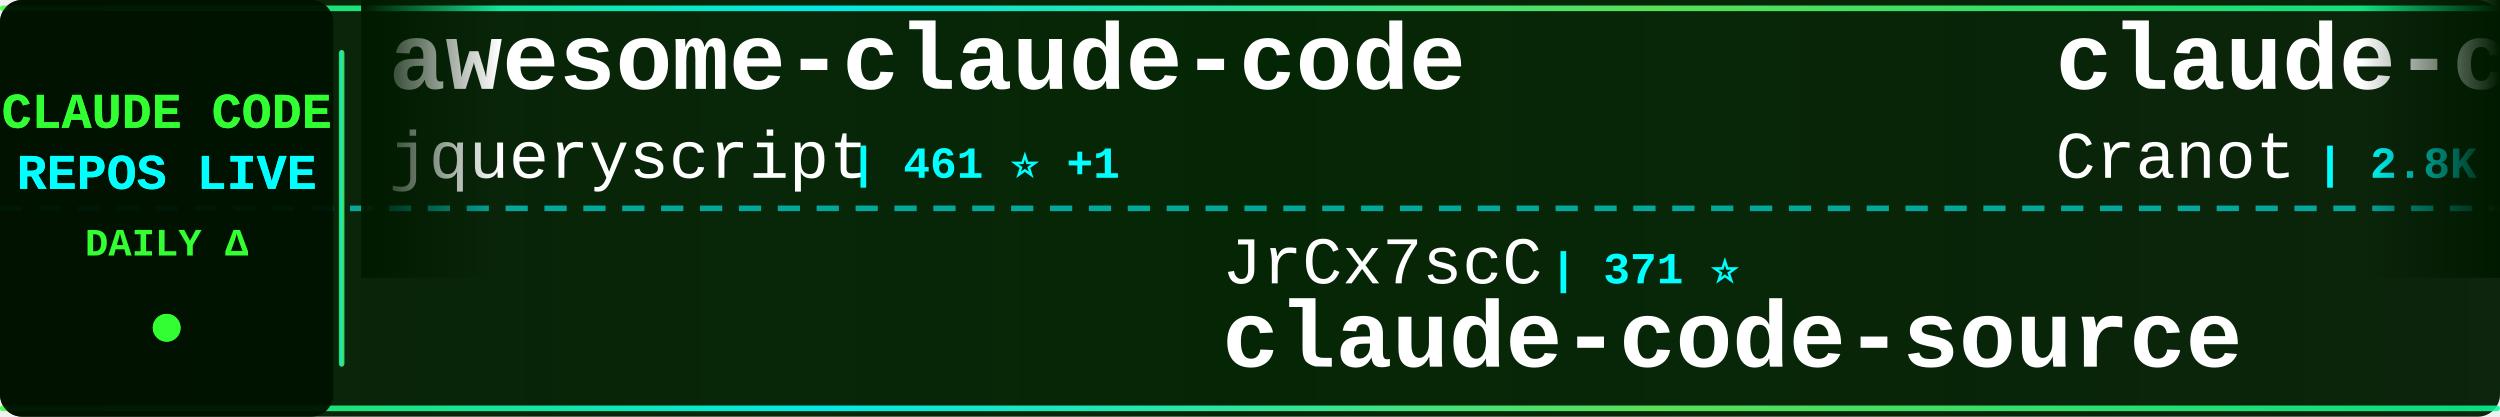
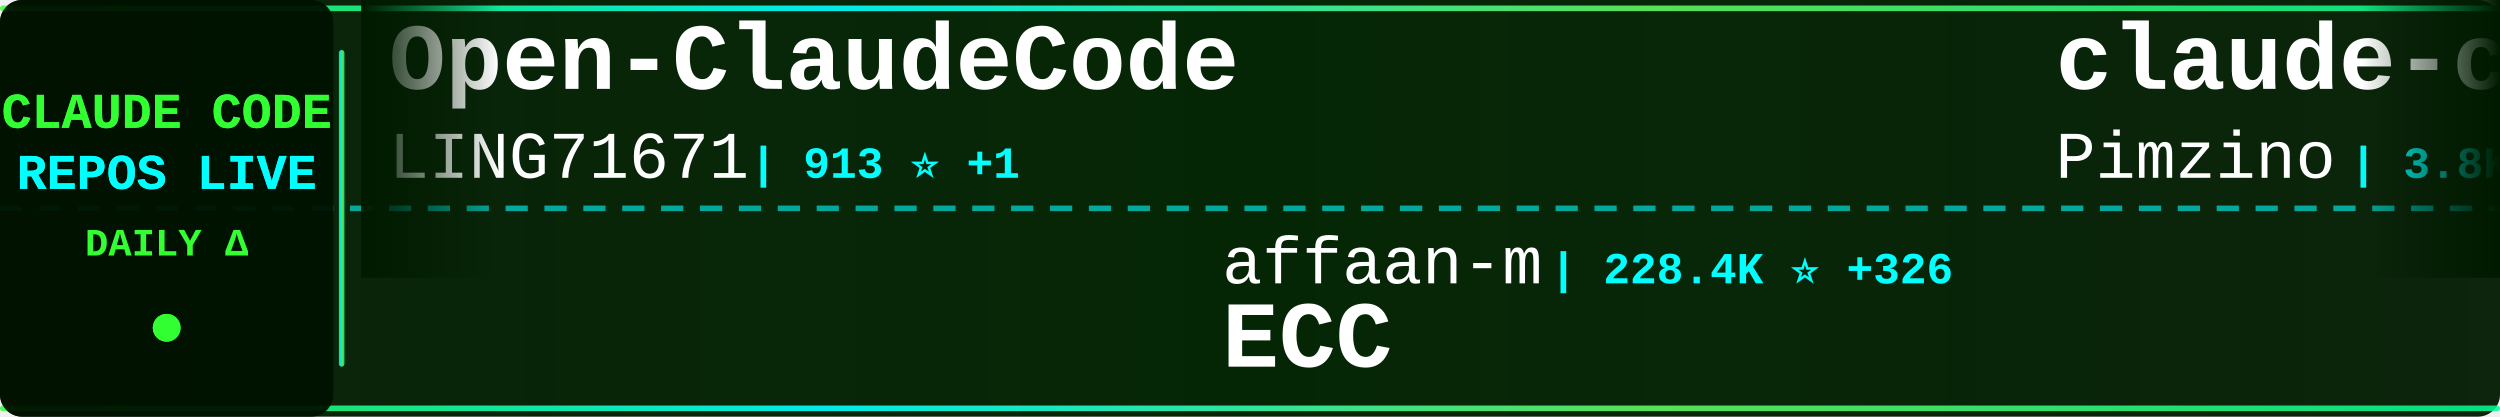
<svg xmlns="http://www.w3.org/2000/svg" width="900" height="150">
  <defs>
    <linearGradient id="tickerBg" x1="0%" y1="0%" x2="100%" y2="0%">
      <stop offset="0%" style="stop-color:#001a00;stop-opacity:0.95" />
      <stop offset="50%" style="stop-color:#002200;stop-opacity:0.98" />
      <stop offset="100%" style="stop-color:#001a00;stop-opacity:0.95" />
    </linearGradient>
    <linearGradient id="borderGrad" x1="0%" y1="0%" x2="100%" y2="0%">
      <stop offset="0%" style="stop-color:#33ff33;stop-opacity:0.85">
        <animate attributeName="stop-opacity" values="0.85;1;0.85" dur="2s" repeatCount="indefinite" />
      </stop>
      <stop offset="33%" style="stop-color:#00ffff;stop-opacity:0.9">
        <animate attributeName="stop-opacity" values="0.9;1;0.9" dur="2.2s" repeatCount="indefinite" />
      </stop>
      <stop offset="66%" style="stop-color:#66ff66;stop-opacity:0.85">
        <animate attributeName="stop-opacity" values="0.85;1;0.85" dur="1.8s" repeatCount="indefinite" />
      </stop>
      <stop offset="100%" style="stop-color:#00ff99;stop-opacity:0.85">
        <animate attributeName="stop-opacity" values="0.85;1;0.85" dur="2s" repeatCount="indefinite" />
      </stop>
    </linearGradient>
    <filter id="textGlow">
      <feGaussianBlur stdDeviation="0.1" result="coloredBlur" />
      <feMerge>
        <feMergeNode in="coloredBlur" />
        <feMergeNode in="SourceGraphic" />
      </feMerge>
    </filter>
    <filter id="metricGlow">
      <feGaussianBlur stdDeviation="0.2" result="coloredBlur" />
      <feMerge>
        <feMergeNode in="coloredBlur" />
        <feMergeNode in="SourceGraphic" />
      </feMerge>
    </filter>
    <linearGradient id="leftFade" x1="0%" y1="0%" x2="100%" y2="0%">
      <stop offset="0%" style="stop-color:#001a00;stop-opacity:1" />
      <stop offset="100%" style="stop-color:#001a00;stop-opacity:0" />
    </linearGradient>
    <linearGradient id="rightFade" x1="0%" y1="0%" x2="100%" y2="0%">
      <stop offset="0%" style="stop-color:#001a00;stop-opacity:0" />
      <stop offset="100%" style="stop-color:#001a00;stop-opacity:1" />
    </linearGradient>
  </defs>
  <rect width="900" height="150" fill="url(#tickerBg)" rx="8" />
  <rect x="0" y="2" width="900" height="2" fill="url(#borderGrad)" rx="1" />
  <rect x="0" y="146" width="900" height="2" fill="url(#borderGrad)" rx="1" />
  <line x1="0" y1="75" x2="900" y2="75" stroke="#00ffff" stroke-width="2" stroke-dasharray="8 6" opacity="0.6" />
  <rect x="0" y="0" width="120" height="150" fill="#001100" opacity="0.95" rx="8" />
  <text x="60" y="46" font-family="'Courier New', monospace" font-size="18" font-weight="bold" fill="#33ff33" text-anchor="middle" filter="url(#textGlow)">
    CLAUDE CODE
  </text>
  <text x="60" y="68" font-family="'Courier New', monospace" font-size="18" font-weight="bold" fill="#00ffff" text-anchor="middle" filter="url(#textGlow)">
    REPOS LIVE
  </text>
  <text x="60" y="92" font-family="'Courier New', monospace" font-size="14" font-weight="bold" fill="#33ff33" text-anchor="middle">
    DAILY Δ
  </text>
  <circle cx="60" cy="118" r="5" fill="#33ff33" filter="url(#metricGlow)">
    <animate attributeName="r" values="4;6;4" dur="1.5s" repeatCount="indefinite" />
    <animate attributeName="opacity" values="0.6;1;0.6" dur="1.5s" repeatCount="indefinite" />
  </circle>
  <rect x="122" y="18" width="2" height="114" fill="url(#borderGrad)" rx="1" />
  <clipPath id="tickerClip">
    <rect x="130" y="0" width="770" height="150" />
  </clipPath>
  <g clip-path="url(#tickerClip)">
    <g id="tickerItems">
      <animateTransform attributeName="transform" attributeType="XML" type="translate" from="0 0" to="-3000 0" dur="54s" repeatCount="indefinite" />
      <g transform="translate(0, 0)">
-         <text x="140" y="32" font-family="'Courier New', monospace" font-size="34" font-weight="bold" fill="#ffffff">awesome-claude-code</text>
-         <text x="140" y="64" font-family="'Courier New', monospace" font-size="24" font-weight="normal" fill="#ffffff" opacity="1.0">jqueryscript</text>
-         <text x="306" y="64" font-family="'Courier New', monospace" font-size="16" font-weight="bold" fill="#00ffff"> | 461 ⭐ +1</text>
+         <text x="140" y="32" font-family="'Courier New', monospace" font-size="34" font-weight="bold" fill="#ffffff">Open-ClaudeCode</text>
+         <text x="140" y="64" font-family="'Courier New', monospace" font-size="24" font-weight="normal" fill="#ffffff" opacity="1.0">LING71671</text>
+         <text x="270" y="64" font-family="'Courier New', monospace" font-size="16" font-weight="bold" fill="#00ffff"> | 913 ⭐ +1</text>
      </g>
      <g transform="translate(300, 0)">
-         <text x="140" y="102" font-family="'Courier New', monospace" font-size="24" font-weight="normal" fill="#ffffff" opacity="1.0">JrCx7scC</text>
-         <text x="258" y="102" font-family="'Courier New', monospace" font-size="16" font-weight="bold" fill="#00ffff"> | 371 ⭐</text>
-         <text x="140" y="132" font-family="'Courier New', monospace" font-size="34" font-weight="bold" fill="#ffffff">claude-code-source</text>
+         <text x="140" y="102" font-family="'Courier New', monospace" font-size="24" font-weight="normal" fill="#ffffff" opacity="1.0">affaan-m</text>
+         <text x="258" y="102" font-family="'Courier New', monospace" font-size="16" font-weight="bold" fill="#00ffff"> | 228.4K ⭐ +326</text>
+         <text x="140" y="132" font-family="'Courier New', monospace" font-size="34" font-weight="bold" fill="#ffffff">ECC</text>
      </g>
      <g transform="translate(600, 0)">
-         <text x="140" y="32" font-family="'Courier New', monospace" font-size="34" font-weight="bold" fill="#ffffff">claude-code-guide</text>
-         <text x="140" y="64" font-family="'Courier New', monospace" font-size="24" font-weight="normal" fill="#ffffff" opacity="1.0">Cranot</text>
-         <text x="234" y="64" font-family="'Courier New', monospace" font-size="16" font-weight="bold" fill="#00ffff"> | 2.8K ⭐ +1</text>
+         <text x="140" y="32" font-family="'Courier New', monospace" font-size="34" font-weight="bold" fill="#ffffff">claude-code-spec-workflo...</text>
+         <text x="140" y="64" font-family="'Courier New', monospace" font-size="24" font-weight="normal" fill="#ffffff" opacity="1.0">Pimzino</text>
+         <text x="246" y="64" font-family="'Courier New', monospace" font-size="16" font-weight="bold" fill="#00ffff"> | 3.8K ⭐</text>
      </g>
      <g transform="translate(900, 0)">
-         <text x="140" y="102" font-family="'Courier New', monospace" font-size="24" font-weight="normal" fill="#ffffff" opacity="1.0">AICoderTudou</text>
-         <text x="306" y="102" font-family="'Courier New', monospace" font-size="16" font-weight="bold" fill="#00ffff"> | 498 ⭐</text>
-         <text x="140" y="132" font-family="'Courier New', monospace" font-size="34" font-weight="bold" fill="#ffffff">claude-code-tudou</text>
+         <text x="140" y="102" font-family="'Courier New', monospace" font-size="24" font-weight="normal" fill="#ffffff" opacity="1.0">Cranot</text>
+         <text x="234" y="102" font-family="'Courier New', monospace" font-size="16" font-weight="bold" fill="#00ffff"> | 2.8K ⭐ +1</text>
+         <text x="140" y="132" font-family="'Courier New', monospace" font-size="34" font-weight="bold" fill="#ffffff">claude-code-guide</text>
      </g>
      <g transform="translate(1200, 0)">
-         <text x="140" y="32" font-family="'Courier New', monospace" font-size="34" font-weight="bold" fill="#ffffff">claude-code</text>
-         <text x="140" y="64" font-family="'Courier New', monospace" font-size="24" font-weight="normal" fill="#ffffff" opacity="1.0">anthropics</text>
-         <text x="282" y="64" font-family="'Courier New', monospace" font-size="16" font-weight="bold" fill="#00ffff"> | 137.3K ⭐ +256</text>
+         <text x="140" y="32" font-family="'Courier New', monospace" font-size="34" font-weight="bold" fill="#ffffff">claude-code-from-scratch</text>
+         <text x="140" y="64" font-family="'Courier New', monospace" font-size="24" font-weight="normal" fill="#ffffff" opacity="1.0">Windy3f3f3f3f</text>
+         <text x="318" y="64" font-family="'Courier New', monospace" font-size="16" font-weight="bold" fill="#00ffff"> | 2.2K ⭐ +16</text>
      </g>
      <g transform="translate(1500, 0)">
-         <text x="140" y="102" font-family="'Courier New', monospace" font-size="24" font-weight="normal" fill="#ffffff" opacity="1.0">disler</text>
-         <text x="234" y="102" font-family="'Courier New', monospace" font-size="16" font-weight="bold" fill="#00ffff"> | 1.5K ⭐ +5</text>
-         <text x="140" y="132" font-family="'Courier New', monospace" font-size="34" font-weight="bold" fill="#ffffff">pi-vs-claude-code</text>
+         <text x="140" y="102" font-family="'Courier New', monospace" font-size="24" font-weight="normal" fill="#ffffff" opacity="1.0">zebbern</text>
+         <text x="246" y="102" font-family="'Courier New', monospace" font-size="16" font-weight="bold" fill="#00ffff"> | 4.4K ⭐ +1</text>
+         <text x="140" y="132" font-family="'Courier New', monospace" font-size="34" font-weight="bold" fill="#ffffff">claude-code-guide</text>
      </g>
      <g transform="translate(1800, 0)">
-         <text x="140" y="32" font-family="'Courier New', monospace" font-size="34" font-weight="bold" fill="#ffffff">claude-code</text>
-         <text x="140" y="64" font-family="'Courier New', monospace" font-size="24" font-weight="normal" fill="#ffffff" opacity="1.0">yasasbanukaofficial</text>
-         <text x="390" y="64" font-family="'Courier New', monospace" font-size="16" font-weight="bold" fill="#00ffff"> | 3.7K ⭐ +11</text>
+         <text x="140" y="32" font-family="'Courier New', monospace" font-size="34" font-weight="bold" fill="#ffffff">claude-code-showcase</text>
+         <text x="140" y="64" font-family="'Courier New', monospace" font-size="24" font-weight="normal" fill="#ffffff" opacity="1.0">ChrisWiles</text>
+         <text x="282" y="64" font-family="'Courier New', monospace" font-size="16" font-weight="bold" fill="#00ffff"> | 6.0K ⭐ +2</text>
      </g>
      <g transform="translate(2100, 0)">
-         <text x="140" y="102" font-family="'Courier New', monospace" font-size="24" font-weight="normal" fill="#ffffff" opacity="1.0">alirezarezvani</text>
-         <text x="330" y="102" font-family="'Courier New', monospace" font-size="16" font-weight="bold" fill="#00ffff"> | 22.1K ⭐ +217</text>
-         <text x="140" y="132" font-family="'Courier New', monospace" font-size="34" font-weight="bold" fill="#ffffff">claude-skills</text>
+         <text x="140" y="102" font-family="'Courier New', monospace" font-size="24" font-weight="normal" fill="#ffffff" opacity="1.0">VoltAgent</text>
+         <text x="270" y="102" font-family="'Courier New', monospace" font-size="16" font-weight="bold" fill="#00ffff"> | 23.2K ⭐ +42</text>
+         <text x="140" y="132" font-family="'Courier New', monospace" font-size="34" font-weight="bold" fill="#ffffff">awesome-claude-code-suba...</text>
      </g>
      <g transform="translate(2400, 0)">
-         <text x="140" y="32" font-family="'Courier New', monospace" font-size="34" font-weight="bold" fill="#ffffff">claude-code-my-workflow</text>
-         <text x="140" y="64" font-family="'Courier New', monospace" font-size="24" font-weight="normal" fill="#ffffff" opacity="1.0">pedrohcgs</text>
-         <text x="270" y="64" font-family="'Courier New', monospace" font-size="16" font-weight="bold" fill="#00ffff"> | 1.4K ⭐ +6</text>
+         <text x="140" y="32" font-family="'Courier New', monospace" font-size="34" font-weight="bold" fill="#ffffff">claude-code-tips</text>
+         <text x="140" y="64" font-family="'Courier New', monospace" font-size="24" font-weight="normal" fill="#ffffff" opacity="1.0">ykdojo</text>
+         <text x="234" y="64" font-family="'Courier New', monospace" font-size="16" font-weight="bold" fill="#00ffff"> | 9.2K ⭐ +24</text>
      </g>
      <g transform="translate(2700, 0)">
-         <text x="140" y="102" font-family="'Courier New', monospace" font-size="24" font-weight="normal" fill="#ffffff" opacity="1.0">darcyegb</text>
-         <text x="258" y="102" font-family="'Courier New', monospace" font-size="16" font-weight="bold" fill="#00ffff"> | 744 ⭐</text>
-         <text x="140" y="132" font-family="'Courier New', monospace" font-size="34" font-weight="bold" fill="#ffffff">ClaudeCodeAgents</text>
+         <text x="140" y="102" font-family="'Courier New', monospace" font-size="24" font-weight="normal" fill="#ffffff" opacity="1.0">lintsinghua</text>
+         <text x="294" y="102" font-family="'Courier New', monospace" font-size="16" font-weight="bold" fill="#00ffff"> | 3.9K ⭐ +5</text>
+         <text x="140" y="132" font-family="'Courier New', monospace" font-size="34" font-weight="bold" fill="#ffffff">claude-code-book</text>
      </g>
      <g transform="translate(3000, 0)">
-         <text x="140" y="32" font-family="'Courier New', monospace" font-size="34" font-weight="bold" fill="#ffffff">awesome-claude-code</text>
-         <text x="140" y="64" font-family="'Courier New', monospace" font-size="24" font-weight="normal" fill="#ffffff" opacity="1.0">jqueryscript</text>
-         <text x="306" y="64" font-family="'Courier New', monospace" font-size="16" font-weight="bold" fill="#00ffff"> | 461 ⭐ +1</text>
+         <text x="140" y="32" font-family="'Courier New', monospace" font-size="34" font-weight="bold" fill="#ffffff">Open-ClaudeCode</text>
+         <text x="140" y="64" font-family="'Courier New', monospace" font-size="24" font-weight="normal" fill="#ffffff" opacity="1.0">LING71671</text>
+         <text x="270" y="64" font-family="'Courier New', monospace" font-size="16" font-weight="bold" fill="#00ffff"> | 913 ⭐ +1</text>
      </g>
      <g transform="translate(3300, 0)">
-         <text x="140" y="102" font-family="'Courier New', monospace" font-size="24" font-weight="normal" fill="#ffffff" opacity="1.0">JrCx7scC</text>
-         <text x="258" y="102" font-family="'Courier New', monospace" font-size="16" font-weight="bold" fill="#00ffff"> | 371 ⭐</text>
-         <text x="140" y="132" font-family="'Courier New', monospace" font-size="34" font-weight="bold" fill="#ffffff">claude-code-source</text>
+         <text x="140" y="102" font-family="'Courier New', monospace" font-size="24" font-weight="normal" fill="#ffffff" opacity="1.0">affaan-m</text>
+         <text x="258" y="102" font-family="'Courier New', monospace" font-size="16" font-weight="bold" fill="#00ffff"> | 228.4K ⭐ +326</text>
+         <text x="140" y="132" font-family="'Courier New', monospace" font-size="34" font-weight="bold" fill="#ffffff">ECC</text>
      </g>
      <g transform="translate(3600, 0)">
-         <text x="140" y="32" font-family="'Courier New', monospace" font-size="34" font-weight="bold" fill="#ffffff">claude-code-guide</text>
-         <text x="140" y="64" font-family="'Courier New', monospace" font-size="24" font-weight="normal" fill="#ffffff" opacity="1.0">Cranot</text>
-         <text x="234" y="64" font-family="'Courier New', monospace" font-size="16" font-weight="bold" fill="#00ffff"> | 2.8K ⭐ +1</text>
+         <text x="140" y="32" font-family="'Courier New', monospace" font-size="34" font-weight="bold" fill="#ffffff">claude-code-spec-workflo...</text>
+         <text x="140" y="64" font-family="'Courier New', monospace" font-size="24" font-weight="normal" fill="#ffffff" opacity="1.0">Pimzino</text>
+         <text x="246" y="64" font-family="'Courier New', monospace" font-size="16" font-weight="bold" fill="#00ffff"> | 3.8K ⭐</text>
      </g>
      <g transform="translate(3900, 0)">
-         <text x="140" y="102" font-family="'Courier New', monospace" font-size="24" font-weight="normal" fill="#ffffff" opacity="1.0">AICoderTudou</text>
-         <text x="306" y="102" font-family="'Courier New', monospace" font-size="16" font-weight="bold" fill="#00ffff"> | 498 ⭐</text>
-         <text x="140" y="132" font-family="'Courier New', monospace" font-size="34" font-weight="bold" fill="#ffffff">claude-code-tudou</text>
+         <text x="140" y="102" font-family="'Courier New', monospace" font-size="24" font-weight="normal" fill="#ffffff" opacity="1.0">Cranot</text>
+         <text x="234" y="102" font-family="'Courier New', monospace" font-size="16" font-weight="bold" fill="#00ffff"> | 2.8K ⭐ +1</text>
+         <text x="140" y="132" font-family="'Courier New', monospace" font-size="34" font-weight="bold" fill="#ffffff">claude-code-guide</text>
      </g>
    </g>
  </g>
  <rect x="130" y="0" width="50" height="100" fill="url(#leftFade)" />
  <rect x="850" y="0" width="50" height="100" fill="url(#rightFade)" />
</svg>
